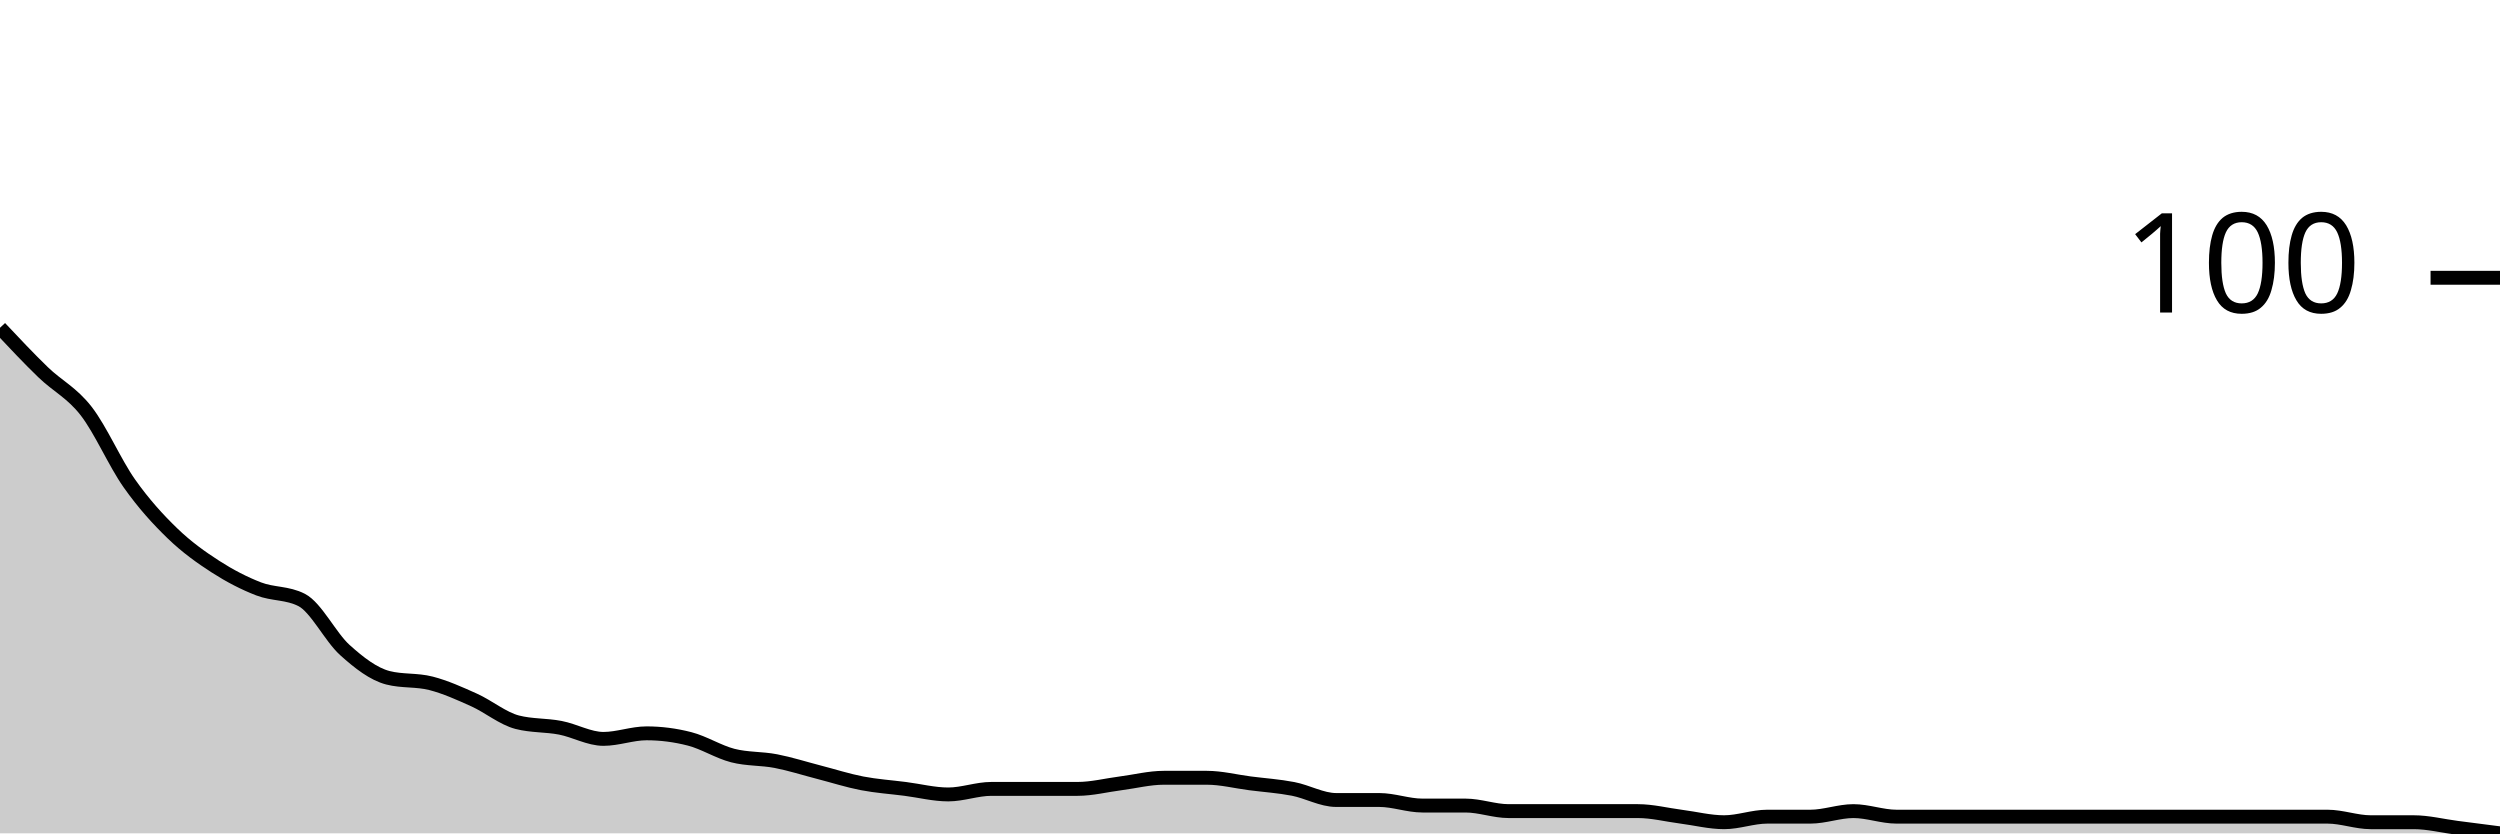
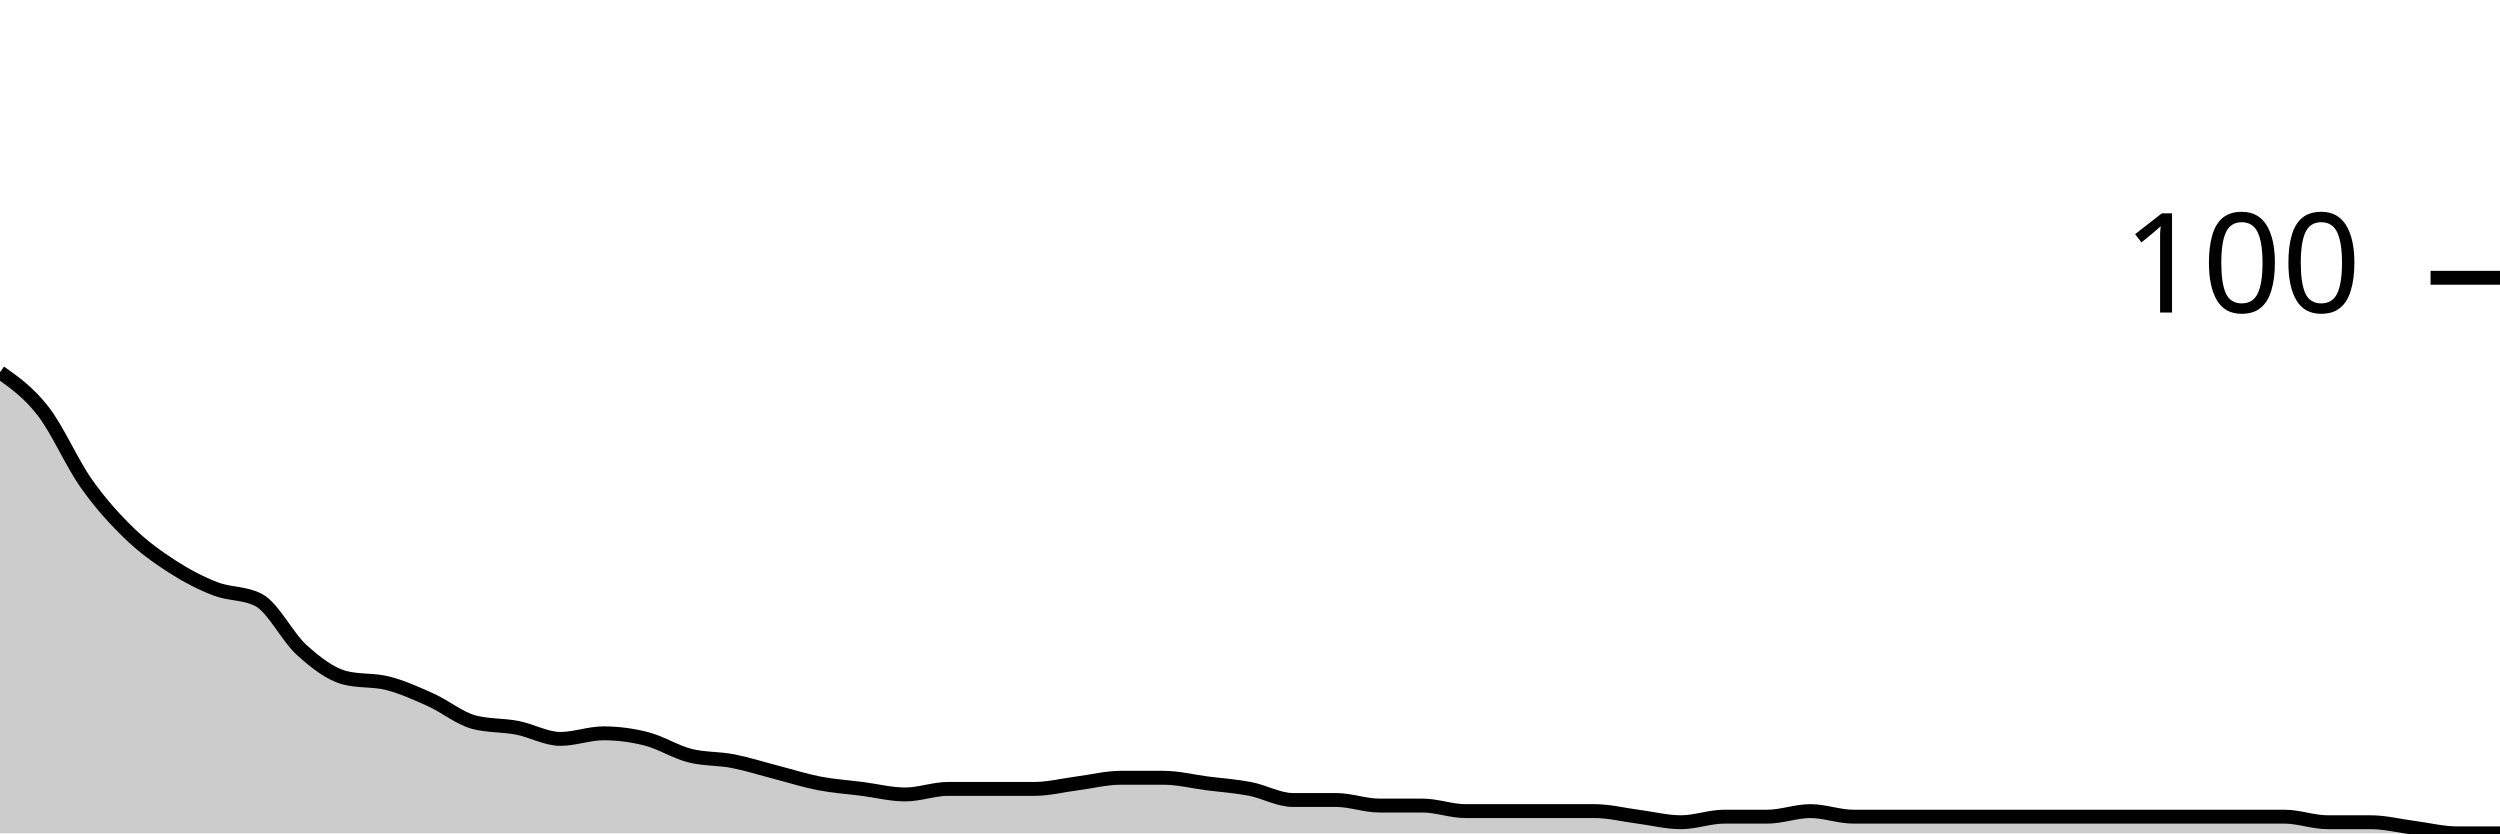
<svg xmlns="http://www.w3.org/2000/svg" viewBox="0 0 180 60">
  <g transform="translate(0,20)">
-     <path class="area" fill="rgba(0, 0, 0, 0.2)" d="M0,3.6C1.034,4.7,2.069,5.8,3.103,6.8C4.138,7.8,5.172,8.267,6.207,9.6C7.241,10.933,8.276,13.333,9.31,14.8C10.345,16.267,11.379,17.4,12.414,18.4C13.448,19.4,14.483,20.133,15.517,20.8C16.552,21.467,17.586,22,18.621,22.4C19.655,22.8,20.69,22.667,21.724,23.2C22.759,23.733,23.793,25.867,24.828,26.8C25.862,27.733,26.897,28.533,27.931,28.8C28.966,29.067,30,28.933,31.034,29.2C32.069,29.467,33.103,29.933,34.138,30.4C35.172,30.867,36.207,31.733,37.241,32C38.276,32.267,39.31,32.2,40.345,32.4C41.379,32.6,42.414,33.2,43.448,33.2C44.483,33.2,45.517,32.8,46.552,32.8C47.586,32.8,48.621,32.933,49.655,33.2C50.69,33.467,51.724,34.133,52.759,34.4C53.793,34.667,54.828,34.6,55.862,34.8C56.897,35,57.931,35.333,58.966,35.6C60,35.867,61.034,36.2,62.069,36.4C63.103,36.6,64.138,36.667,65.172,36.8C66.207,36.933,67.241,37.2,68.276,37.2C69.31,37.2,70.345,36.8,71.379,36.8C72.414,36.8,73.448,36.8,74.483,36.8C75.517,36.8,76.552,36.8,77.586,36.8C78.621,36.8,79.655,36.533,80.69,36.4C81.724,36.267,82.759,36,83.793,36C84.828,36,85.862,36,86.897,36C87.931,36,88.966,36.267,90,36.4C91.034,36.533,92.069,36.6,93.103,36.8C94.138,37,95.172,37.6,96.207,37.6C97.241,37.6,98.276,37.6,99.31,37.6C100.345,37.6,101.379,38,102.414,38C103.448,38,104.483,38,105.517,38C106.552,38,107.586,38.4,108.621,38.4C109.655,38.4,110.69,38.4,111.724,38.4C112.759,38.4,113.793,38.4,114.828,38.4C115.862,38.4,116.897,38.4,117.931,38.4C118.966,38.4,120,38.667,121.034,38.8C122.069,38.933,123.103,39.2,124.138,39.2C125.172,39.2,126.207,38.8,127.241,38.8C128.276,38.8,129.31,38.8,130.345,38.8C131.379,38.8,132.414,38.4,133.448,38.4C134.483,38.4,135.517,38.8,136.552,38.8C137.586,38.8,138.621,38.8,139.655,38.8C140.69,38.8,141.724,38.8,142.759,38.8C143.793,38.8,144.828,38.8,145.862,38.8C146.897,38.8,147.931,38.8,148.966,38.8C150,38.8,151.034,38.8,152.069,38.8C153.103,38.8,154.138,38.8,155.172,38.8C156.207,38.8,157.241,38.8,158.276,38.8C159.31,38.8,160.345,38.8,161.379,38.8C162.414,38.8,163.448,38.8,164.483,38.8C165.517,38.8,166.552,38.8,167.586,38.8C168.621,38.8,169.655,39.2,170.69,39.2C171.724,39.2,172.759,39.2,173.793,39.2C174.828,39.2,175.862,39.467,176.897,39.6C177.931,39.733,178.966,39.867,180,40L180,40C178.966,40,177.931,40,176.897,40C175.862,40,174.828,40,173.793,40C172.759,40,171.724,40,170.69,40C169.655,40,168.621,40,167.586,40C166.552,40,165.517,40,164.483,40C163.448,40,162.414,40,161.379,40C160.345,40,159.31,40,158.276,40C157.241,40,156.207,40,155.172,40C154.138,40,153.103,40,152.069,40C151.034,40,150,40,148.966,40C147.931,40,146.897,40,145.862,40C144.828,40,143.793,40,142.759,40C141.724,40,140.69,40,139.655,40C138.621,40,137.586,40,136.552,40C135.517,40,134.483,40,133.448,40C132.414,40,131.379,40,130.345,40C129.31,40,128.276,40,127.241,40C126.207,40,125.172,40,124.138,40C123.103,40,122.069,40,121.034,40C120,40,118.966,40,117.931,40C116.897,40,115.862,40,114.828,40C113.793,40,112.759,40,111.724,40C110.69,40,109.655,40,108.621,40C107.586,40,106.552,40,105.517,40C104.483,40,103.448,40,102.414,40C101.379,40,100.345,40,99.31,40C98.276,40,97.241,40,96.207,40C95.172,40,94.138,40,93.103,40C92.069,40,91.034,40,90,40C88.966,40,87.931,40,86.897,40C85.862,40,84.828,40,83.793,40C82.759,40,81.724,40,80.69,40C79.655,40,78.621,40,77.586,40C76.552,40,75.517,40,74.483,40C73.448,40,72.414,40,71.379,40C70.345,40,69.31,40,68.276,40C67.241,40,66.207,40,65.172,40C64.138,40,63.103,40,62.069,40C61.034,40,60,40,58.966,40C57.931,40,56.897,40,55.862,40C54.828,40,53.793,40,52.759,40C51.724,40,50.69,40,49.655,40C48.621,40,47.586,40,46.552,40C45.517,40,44.483,40,43.448,40C42.414,40,41.379,40,40.345,40C39.31,40,38.276,40,37.241,40C36.207,40,35.172,40,34.138,40C33.103,40,32.069,40,31.034,40C30,40,28.966,40,27.931,40C26.897,40,25.862,40,24.828,40C23.793,40,22.759,40,21.724,40C20.69,40,19.655,40,18.621,40C17.586,40,16.552,40,15.517,40C14.483,40,13.448,40,12.414,40C11.379,40,10.345,40,9.31,40C8.276,40,7.241,40,6.207,40C5.172,40,4.138,40,3.103,40C2.069,40,1.034,40,0,40Z" />
-     <path class="line" stroke="black" fill="none" d="M0,3.6C1.034,4.7,2.069,5.8,3.103,6.8C4.138,7.8,5.172,8.267,6.207,9.6C7.241,10.933,8.276,13.333,9.31,14.8C10.345,16.267,11.379,17.4,12.414,18.4C13.448,19.4,14.483,20.133,15.517,20.8C16.552,21.467,17.586,22,18.621,22.4C19.655,22.8,20.69,22.667,21.724,23.2C22.759,23.733,23.793,25.867,24.828,26.8C25.862,27.733,26.897,28.533,27.931,28.8C28.966,29.067,30,28.933,31.034,29.2C32.069,29.467,33.103,29.933,34.138,30.4C35.172,30.867,36.207,31.733,37.241,32C38.276,32.267,39.31,32.2,40.345,32.4C41.379,32.6,42.414,33.2,43.448,33.2C44.483,33.2,45.517,32.8,46.552,32.8C47.586,32.8,48.621,32.933,49.655,33.2C50.69,33.467,51.724,34.133,52.759,34.4C53.793,34.667,54.828,34.6,55.862,34.8C56.897,35,57.931,35.333,58.966,35.6C60,35.867,61.034,36.2,62.069,36.4C63.103,36.6,64.138,36.667,65.172,36.8C66.207,36.933,67.241,37.2,68.276,37.2C69.31,37.2,70.345,36.8,71.379,36.8C72.414,36.8,73.448,36.8,74.483,36.8C75.517,36.8,76.552,36.8,77.586,36.8C78.621,36.8,79.655,36.533,80.69,36.4C81.724,36.267,82.759,36,83.793,36C84.828,36,85.862,36,86.897,36C87.931,36,88.966,36.267,90,36.4C91.034,36.533,92.069,36.6,93.103,36.8C94.138,37,95.172,37.6,96.207,37.6C97.241,37.6,98.276,37.6,99.31,37.6C100.345,37.6,101.379,38,102.414,38C103.448,38,104.483,38,105.517,38C106.552,38,107.586,38.4,108.621,38.4C109.655,38.4,110.69,38.4,111.724,38.4C112.759,38.4,113.793,38.4,114.828,38.4C115.862,38.4,116.897,38.4,117.931,38.4C118.966,38.4,120,38.667,121.034,38.8C122.069,38.933,123.103,39.2,124.138,39.2C125.172,39.2,126.207,38.8,127.241,38.8C128.276,38.8,129.31,38.8,130.345,38.8C131.379,38.8,132.414,38.4,133.448,38.4C134.483,38.4,135.517,38.8,136.552,38.8C137.586,38.8,138.621,38.8,139.655,38.8C140.69,38.8,141.724,38.8,142.759,38.8C143.793,38.8,144.828,38.8,145.862,38.8C146.897,38.8,147.931,38.8,148.966,38.8C150,38.8,151.034,38.8,152.069,38.8C153.103,38.8,154.138,38.8,155.172,38.8C156.207,38.8,157.241,38.8,158.276,38.8C159.31,38.8,160.345,38.8,161.379,38.8C162.414,38.8,163.448,38.8,164.483,38.8C165.517,38.8,166.552,38.8,167.586,38.8C168.621,38.8,169.655,39.2,170.69,39.2C171.724,39.2,172.759,39.2,173.793,39.2C174.828,39.2,175.862,39.467,176.897,39.6C177.931,39.733,178.966,39.867,180,40" />
+     <path class="area" fill="rgba(0, 0, 0, 0.2)" d="M0,6.8C1.034,7.533,2.069,8.267,3.103,9.6C4.138,10.933,5.172,13.333,6.207,14.8C7.241,16.267,8.276,17.4,9.31,18.4C10.345,19.4,11.379,20.133,12.414,20.8C13.448,21.467,14.483,22,15.517,22.4C16.552,22.8,17.586,22.667,18.621,23.2C19.655,23.733,20.69,25.867,21.724,26.8C22.759,27.733,23.793,28.533,24.828,28.8C25.862,29.067,26.897,28.933,27.931,29.2C28.966,29.467,30,29.933,31.034,30.4C32.069,30.867,33.103,31.733,34.138,32C35.172,32.267,36.207,32.2,37.241,32.4C38.276,32.6,39.31,33.2,40.345,33.2C41.379,33.2,42.414,32.8,43.448,32.8C44.483,32.8,45.517,32.933,46.552,33.2C47.586,33.467,48.621,34.133,49.655,34.4C50.69,34.667,51.724,34.6,52.759,34.8C53.793,35,54.828,35.333,55.862,35.6C56.897,35.867,57.931,36.2,58.966,36.4C60,36.6,61.034,36.667,62.069,36.8C63.103,36.933,64.138,37.2,65.172,37.2C66.207,37.2,67.241,36.8,68.276,36.8C69.31,36.8,70.345,36.8,71.379,36.8C72.414,36.8,73.448,36.8,74.483,36.8C75.517,36.8,76.552,36.533,77.586,36.4C78.621,36.267,79.655,36,80.69,36C81.724,36,82.759,36,83.793,36C84.828,36,85.862,36.267,86.897,36.4C87.931,36.533,88.966,36.6,90,36.8C91.034,37,92.069,37.6,93.103,37.6C94.138,37.6,95.172,37.6,96.207,37.6C97.241,37.6,98.276,38,99.31,38C100.345,38,101.379,38,102.414,38C103.448,38,104.483,38.4,105.517,38.4C106.552,38.4,107.586,38.4,108.621,38.4C109.655,38.4,110.69,38.4,111.724,38.4C112.759,38.4,113.793,38.4,114.828,38.4C115.862,38.4,116.897,38.667,117.931,38.8C118.966,38.933,120,39.2,121.034,39.2C122.069,39.2,123.103,38.8,124.138,38.8C125.172,38.8,126.207,38.8,127.241,38.8C128.276,38.8,129.31,38.4,130.345,38.4C131.379,38.4,132.414,38.8,133.448,38.8C134.483,38.8,135.517,38.8,136.552,38.8C137.586,38.8,138.621,38.8,139.655,38.8C140.69,38.8,141.724,38.8,142.759,38.8C143.793,38.8,144.828,38.8,145.862,38.8C146.897,38.8,147.931,38.8,148.966,38.8C150,38.8,151.034,38.8,152.069,38.8C153.103,38.8,154.138,38.8,155.172,38.8C156.207,38.8,157.241,38.8,158.276,38.8C159.31,38.8,160.345,38.8,161.379,38.8C162.414,38.8,163.448,38.8,164.483,38.8C165.517,38.8,166.552,39.2,167.586,39.2C168.621,39.2,169.655,39.2,170.69,39.2C171.724,39.2,172.759,39.467,173.793,39.6C174.828,39.733,175.862,40,176.897,40C177.931,40,178.966,40,180,40L180,40C178.966,40,177.931,40,176.897,40C175.862,40,174.828,40,173.793,40C172.759,40,171.724,40,170.69,40C169.655,40,168.621,40,167.586,40C166.552,40,165.517,40,164.483,40C163.448,40,162.414,40,161.379,40C160.345,40,159.31,40,158.276,40C157.241,40,156.207,40,155.172,40C154.138,40,153.103,40,152.069,40C151.034,40,150,40,148.966,40C147.931,40,146.897,40,145.862,40C144.828,40,143.793,40,142.759,40C141.724,40,140.69,40,139.655,40C138.621,40,137.586,40,136.552,40C135.517,40,134.483,40,133.448,40C132.414,40,131.379,40,130.345,40C129.31,40,128.276,40,127.241,40C126.207,40,125.172,40,124.138,40C123.103,40,122.069,40,121.034,40C120,40,118.966,40,117.931,40C116.897,40,115.862,40,114.828,40C113.793,40,112.759,40,111.724,40C110.69,40,109.655,40,108.621,40C107.586,40,106.552,40,105.517,40C104.483,40,103.448,40,102.414,40C101.379,40,100.345,40,99.31,40C98.276,40,97.241,40,96.207,40C95.172,40,94.138,40,93.103,40C92.069,40,91.034,40,90,40C88.966,40,87.931,40,86.897,40C85.862,40,84.828,40,83.793,40C82.759,40,81.724,40,80.69,40C79.655,40,78.621,40,77.586,40C76.552,40,75.517,40,74.483,40C73.448,40,72.414,40,71.379,40C70.345,40,69.31,40,68.276,40C67.241,40,66.207,40,65.172,40C64.138,40,63.103,40,62.069,40C61.034,40,60,40,58.966,40C57.931,40,56.897,40,55.862,40C54.828,40,53.793,40,52.759,40C51.724,40,50.69,40,49.655,40C48.621,40,47.586,40,46.552,40C45.517,40,44.483,40,43.448,40C42.414,40,41.379,40,40.345,40C39.31,40,38.276,40,37.241,40C36.207,40,35.172,40,34.138,40C33.103,40,32.069,40,31.034,40C30,40,28.966,40,27.931,40C26.897,40,25.862,40,24.828,40C23.793,40,22.759,40,21.724,40C20.69,40,19.655,40,18.621,40C17.586,40,16.552,40,15.517,40C14.483,40,13.448,40,12.414,40C11.379,40,10.345,40,9.31,40C8.276,40,7.241,40,6.207,40C5.172,40,4.138,40,3.103,40C2.069,40,1.034,40,0,40Z" />
+     <path class="line" stroke="black" fill="none" d="M0,6.8C1.034,7.533,2.069,8.267,3.103,9.6C4.138,10.933,5.172,13.333,6.207,14.8C7.241,16.267,8.276,17.4,9.31,18.4C10.345,19.4,11.379,20.133,12.414,20.8C13.448,21.467,14.483,22,15.517,22.4C16.552,22.8,17.586,22.667,18.621,23.2C19.655,23.733,20.69,25.867,21.724,26.8C22.759,27.733,23.793,28.533,24.828,28.8C25.862,29.067,26.897,28.933,27.931,29.2C28.966,29.467,30,29.933,31.034,30.4C32.069,30.867,33.103,31.733,34.138,32C35.172,32.267,36.207,32.2,37.241,32.4C38.276,32.6,39.31,33.2,40.345,33.2C41.379,33.2,42.414,32.8,43.448,32.8C44.483,32.8,45.517,32.933,46.552,33.2C47.586,33.467,48.621,34.133,49.655,34.4C50.69,34.667,51.724,34.6,52.759,34.8C53.793,35,54.828,35.333,55.862,35.6C56.897,35.867,57.931,36.2,58.966,36.4C60,36.6,61.034,36.667,62.069,36.8C63.103,36.933,64.138,37.2,65.172,37.2C66.207,37.2,67.241,36.8,68.276,36.8C69.31,36.8,70.345,36.8,71.379,36.8C72.414,36.8,73.448,36.8,74.483,36.8C75.517,36.8,76.552,36.533,77.586,36.4C78.621,36.267,79.655,36,80.69,36C81.724,36,82.759,36,83.793,36C84.828,36,85.862,36.267,86.897,36.4C87.931,36.533,88.966,36.6,90,36.8C91.034,37,92.069,37.6,93.103,37.6C94.138,37.6,95.172,37.6,96.207,37.6C97.241,37.6,98.276,38,99.31,38C100.345,38,101.379,38,102.414,38C103.448,38,104.483,38.4,105.517,38.4C106.552,38.4,107.586,38.4,108.621,38.4C109.655,38.4,110.69,38.4,111.724,38.4C112.759,38.4,113.793,38.4,114.828,38.4C115.862,38.4,116.897,38.667,117.931,38.8C118.966,38.933,120,39.2,121.034,39.2C122.069,39.2,123.103,38.8,124.138,38.8C125.172,38.8,126.207,38.8,127.241,38.8C128.276,38.8,129.31,38.4,130.345,38.4C131.379,38.4,132.414,38.8,133.448,38.8C134.483,38.8,135.517,38.8,136.552,38.8C137.586,38.8,138.621,38.8,139.655,38.8C140.69,38.8,141.724,38.8,142.759,38.8C143.793,38.8,144.828,38.8,145.862,38.8C146.897,38.8,147.931,38.8,148.966,38.8C150,38.8,151.034,38.8,152.069,38.8C153.103,38.8,154.138,38.8,155.172,38.8C156.207,38.8,157.241,38.8,158.276,38.8C159.31,38.8,160.345,38.8,161.379,38.8C162.414,38.8,163.448,38.8,164.483,38.8C165.517,38.8,166.552,39.2,167.586,39.2C168.621,39.2,169.655,39.2,170.69,39.2C171.724,39.2,172.759,39.467,173.793,39.6C174.828,39.733,175.862,40,176.897,40C177.931,40,178.966,40,180,40" />
    <path class="axis-ceiling" stroke-width="1" stroke="black" fill="none" d="M175,0L180,0" />
    <text class="axis-ceiling-label" font-family="sans-serif" text-anchor="end" font-size="10px" x="170" y="2.5">100</text>
  </g>
</svg>
